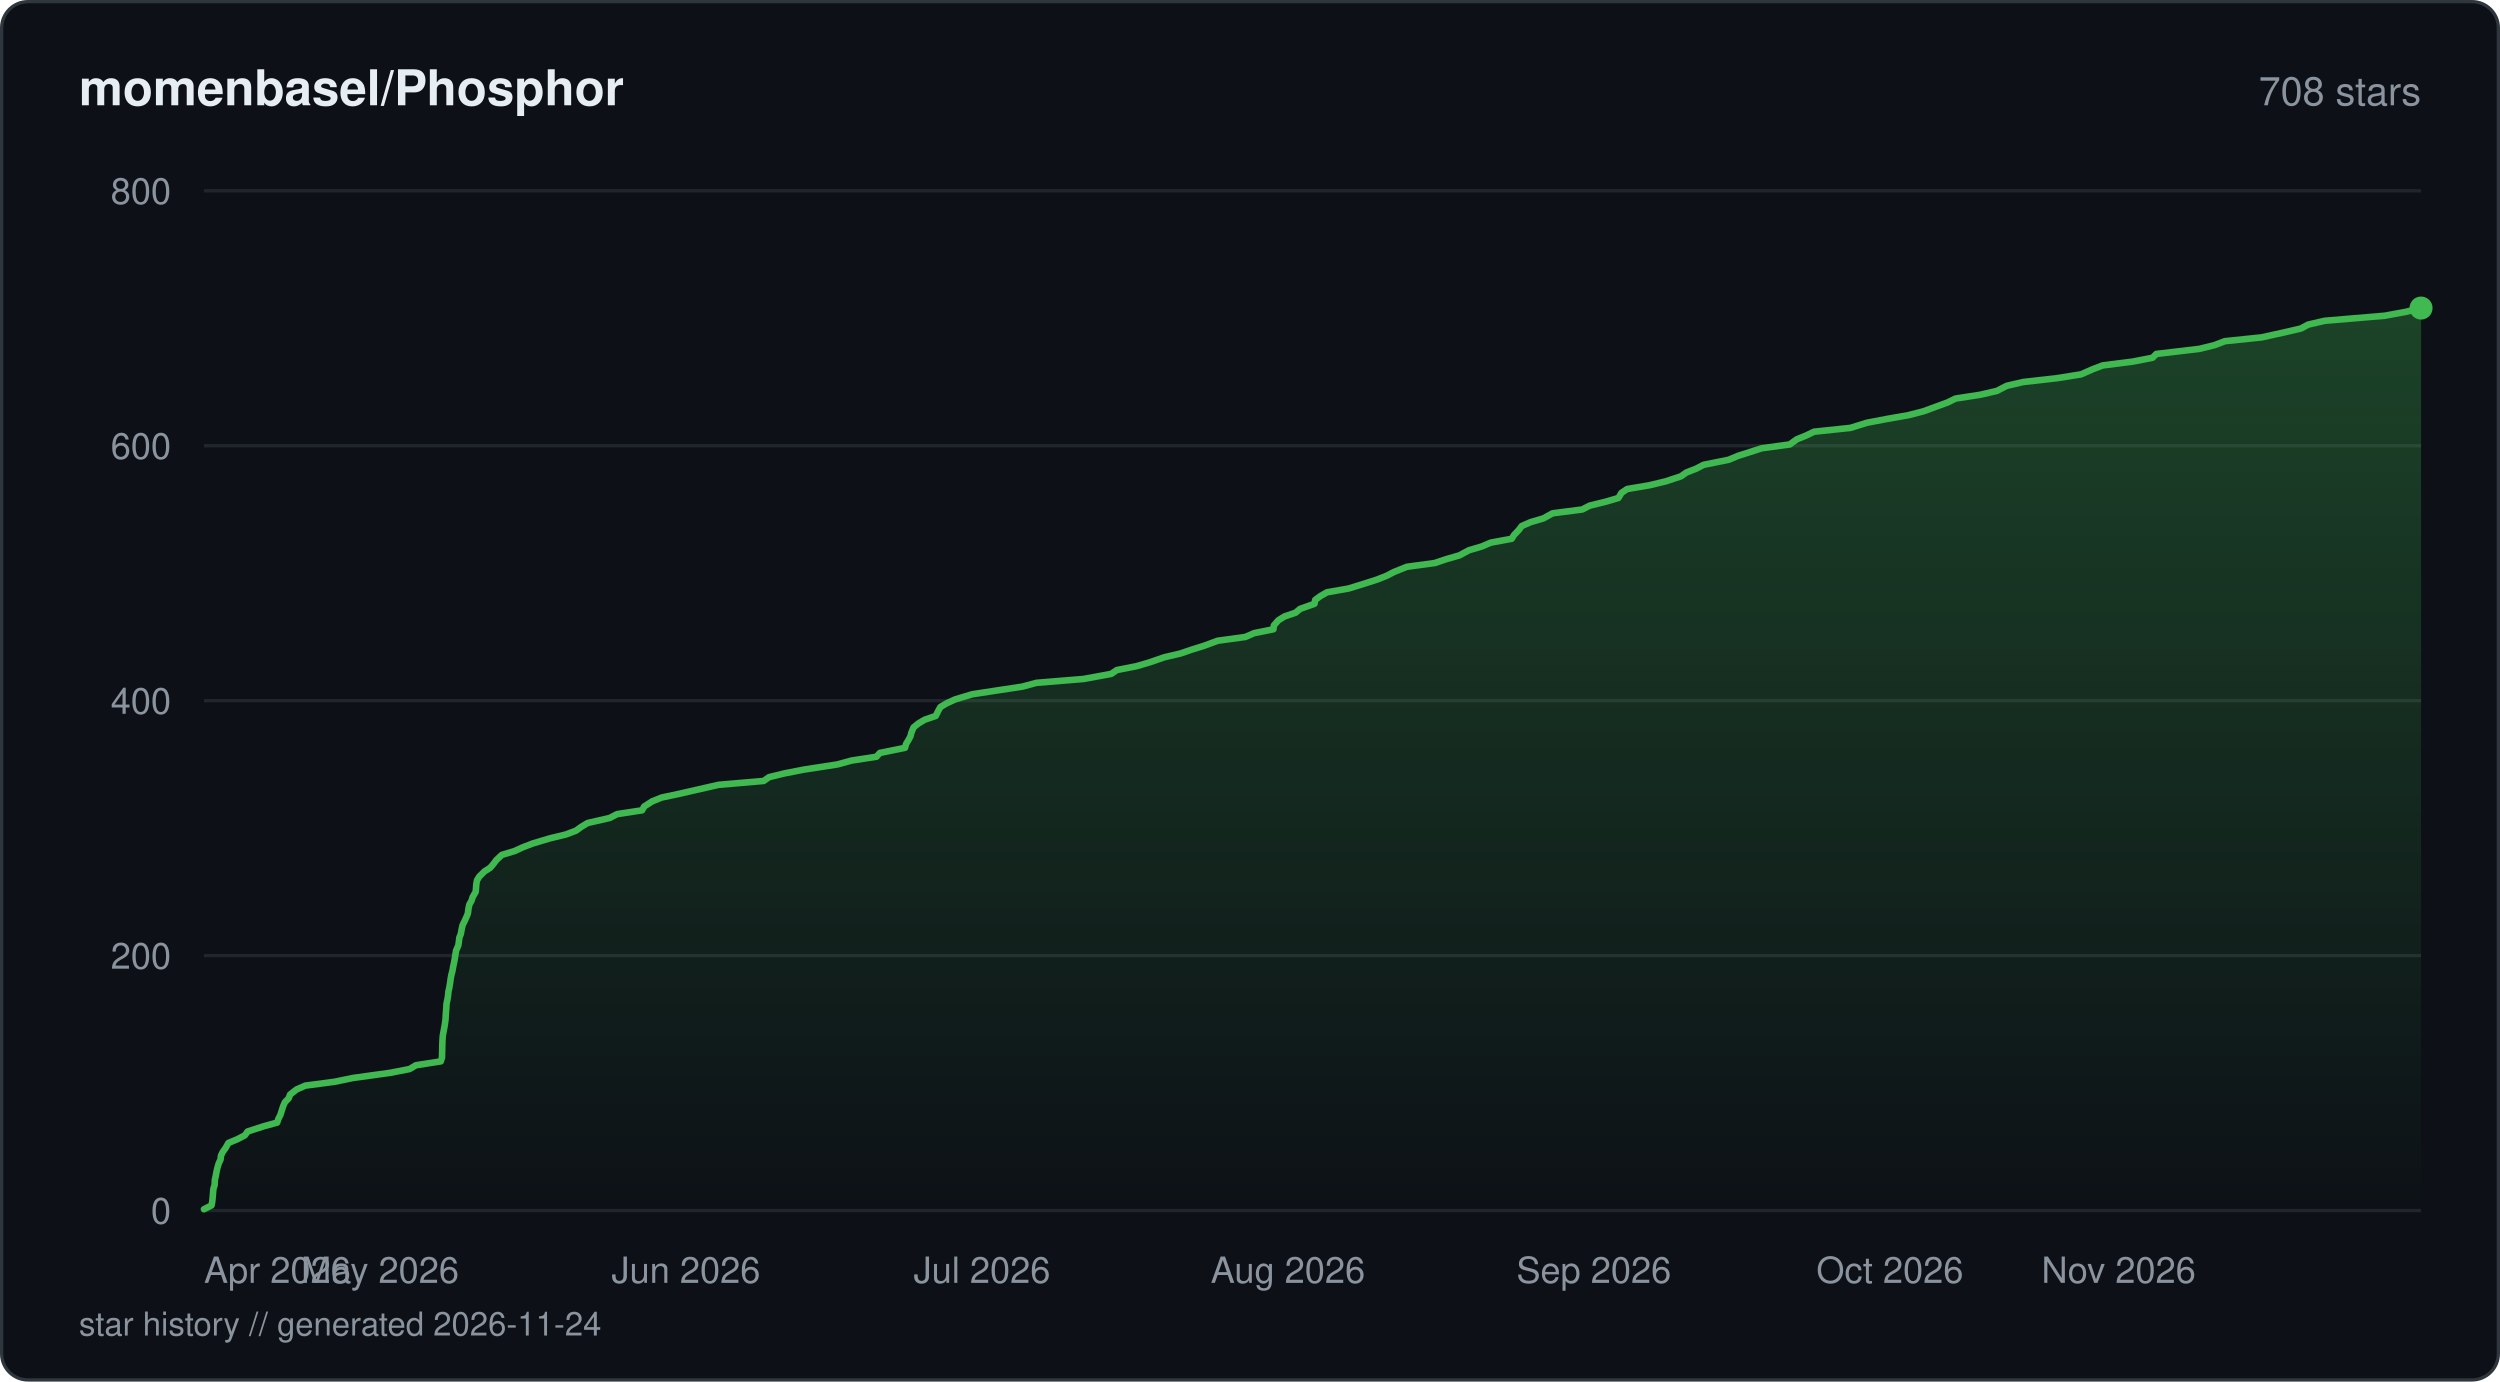
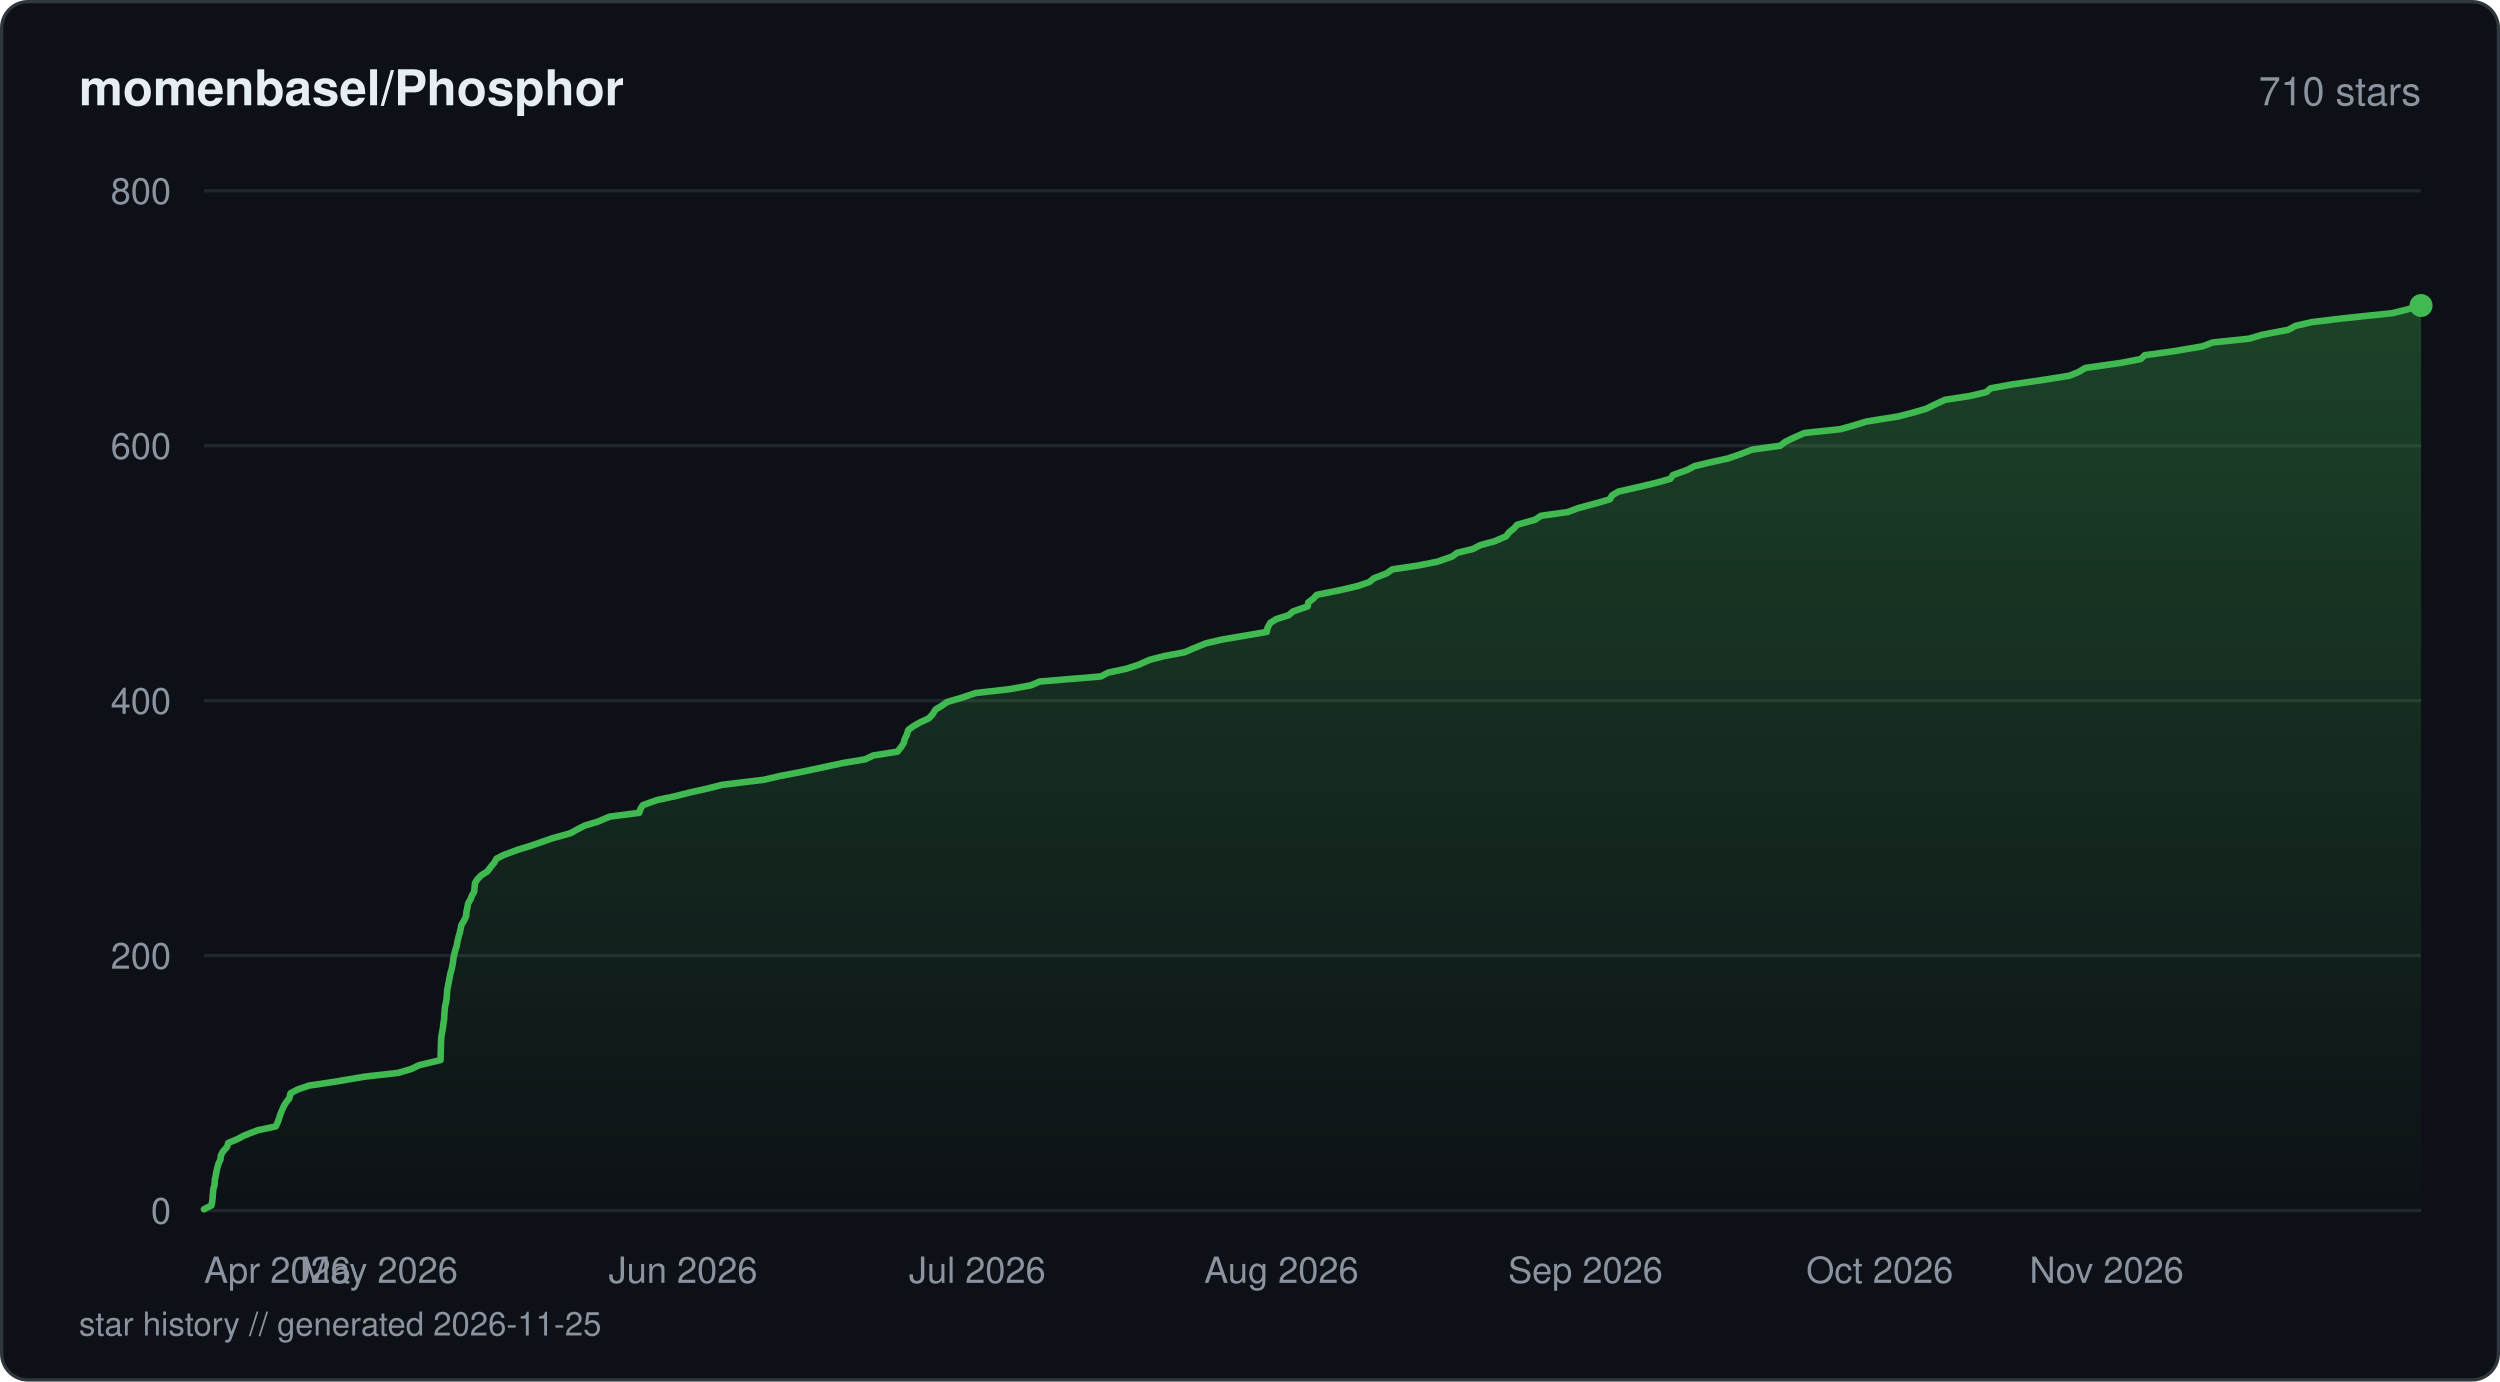
<svg xmlns="http://www.w3.org/2000/svg" viewBox="0 0 760 420" width="760" height="420" fill="none">
  <defs>
    <linearGradient id="fill-starhistorydarksvg" x1="0" y1="0" x2="0" y2="1">
      <stop offset="0%" stop-color="#3fb950" stop-opacity="0.3" />
      <stop offset="100%" stop-color="#3fb950" stop-opacity="0" />
    </linearGradient>
  </defs>
  <rect x="0.5" y="0.5" width="759" height="419" rx="8" fill="#0d1117" stroke="#30363d" stroke-width="1" />
  <text x="24" y="32" fill="#e6edf3" font-family="-apple-system, BlinkMacSystemFont, 'Segoe UI', Helvetica, Arial, sans-serif" font-size="15" font-weight="600">momenbasel/Phosphor</text>
-   <text x="736" y="32" fill="#8b949e" font-family="-apple-system, BlinkMacSystemFont, 'Segoe UI', Helvetica, Arial, sans-serif" font-size="12" text-anchor="end">708 stars</text>
+   <text x="736" y="32" fill="#8b949e" font-family="-apple-system, BlinkMacSystemFont, 'Segoe UI', Helvetica, Arial, sans-serif" font-size="12" text-anchor="end">710 stars</text>
  <line x1="62" y1="368" x2="736" y2="368" stroke="#21262d" stroke-width="1" />
  <text x="52" y="372" fill="#8b949e" font-family="-apple-system, BlinkMacSystemFont, 'Segoe UI', Helvetica, Arial, sans-serif" font-size="11" text-anchor="end">0</text>
  <line x1="62" y1="290.5" x2="736" y2="290.5" stroke="#21262d" stroke-width="1" />
  <text x="52" y="294.5" fill="#8b949e" font-family="-apple-system, BlinkMacSystemFont, 'Segoe UI', Helvetica, Arial, sans-serif" font-size="11" text-anchor="end">200</text>
  <line x1="62" y1="213" x2="736" y2="213" stroke="#21262d" stroke-width="1" />
  <text x="52" y="217" fill="#8b949e" font-family="-apple-system, BlinkMacSystemFont, 'Segoe UI', Helvetica, Arial, sans-serif" font-size="11" text-anchor="end">400</text>
  <line x1="62" y1="135.5" x2="736" y2="135.5" stroke="#21262d" stroke-width="1" />
  <text x="52" y="139.5" fill="#8b949e" font-family="-apple-system, BlinkMacSystemFont, 'Segoe UI', Helvetica, Arial, sans-serif" font-size="11" text-anchor="end">600</text>
  <line x1="62" y1="58" x2="736" y2="58" stroke="#21262d" stroke-width="1" />
  <text x="52" y="62" fill="#8b949e" font-family="-apple-system, BlinkMacSystemFont, 'Segoe UI', Helvetica, Arial, sans-serif" font-size="11" text-anchor="end">800</text>
-   <path d="M62 367.61 L64.3 366.45 L64.52 365.29 L64.68 363.74 L64.77 362.58 L64.87 361.41 L65.25 360.25 L65.31 358.7 L65.58 357.54 L65.79 356.38 L66.04 355.21 L66.49 353.66 L67.05 352.5 L67.16 351.34 L67.73 350.18 L68.56 349.01 L69.44 347.46 L72.22 346.3 L74.44 345.14 L75.27 343.98 L80.03 342.43 L84.26 341.26 L84.64 340.1 L85.24 338.94 L85.6 337.78 L86.1 336.23 L86.62 335.06 L87.75 333.9 L88.19 332.74 L90.17 331.19 L92.81 330.03 L101.69 328.86 L107.31 327.7 L118.52 326.15 L124.51 324.99 L126.46 323.83 L134 322.66 L134.36 321.5 L134.41 319.95 L134.43 318.79 L134.46 317.63 L134.5 316.46 L134.6 314.91 L134.81 313.75 L135.03 312.59 L135.23 311.43 L135.44 309.88 L135.5 308.71 L135.58 307.55 L135.68 306.39 L135.73 305.23 L136.05 303.68 L136.23 302.51 L136.33 301.35 L136.61 300.19 L136.85 298.64 L137.01 297.48 L137.23 296.31 L137.54 295.15 L137.74 293.99 L138.07 292.44 L138.29 291.27 L138.45 290.11 L138.66 288.95 L139.33 287.4 L139.5 286.24 L139.63 285.08 L140.09 283.91 L140.37 282.36 L140.64 281.2 L141.22 280.04 L141.75 278.88 L142.23 277.71 L142.43 276.16 L142.67 275 L143.33 273.84 L143.7 272.68 L144.61 271.13 L144.71 269.96 L144.8 268.8 L145 267.64 L145.7 266.48 L147.26 264.93 L149.07 263.76 L150.03 262.6 L150.91 261.44 L152.54 259.89 L156.4 258.73 L158.96 257.56 L162.01 256.4 L167.19 254.85 L171.99 253.69 L175.09 252.53 L176.71 251.36 L178.63 250.2 L185.38 248.65 L187.6 247.49 L195.19 246.33 L195.84 245.16 L198.28 243.61 L201.15 242.45 L206.61 241.29 L211.66 240.13 L218.5 238.58 L232.16 237.41 L233.8 236.25 L238.57 235.09 L244.55 233.93 L254.62 232.38 L258.87 231.21 L266.44 230.05 L267.48 228.89 L275.12 227.34 L275.44 226.18 L276.15 225.01 L276.77 223.85 L277.08 222.69 L277.71 221.14 L279.13 219.98 L281.08 218.81 L284.46 217.65 L285.23 216.1 L285.87 214.94 L287.83 213.78 L290.39 212.61 L295.53 211.06 L303.07 209.9 L310.77 208.74 L315.08 207.58 L329.36 206.41 L337.83 204.86 L339.5 203.7 L345.42 202.54 L349.41 201.38 L353.88 199.83 L358.86 198.66 L362.23 197.5 L365.96 196.34 L370.17 194.79 L378.6 193.63 L381.3 192.46 L387.12 191.3 L387.25 190.14 L388.6 188.59 L390.42 187.43 L393.85 186.26 L395.23 185.1 L399.61 183.55 L399.81 182.39 L401.37 181.23 L403.41 180.06 L410 178.9 L415 177.35 L418.63 176.19 L421.57 175.02 L423.82 173.86 L427.67 172.31 L436.2 171.15 L439.64 169.99 L443.68 168.83 L446.54 167.28 L450.52 166.11 L453.21 164.95 L459.55 163.79 L460.28 162.63 L461.74 161.08 L462.61 159.91 L465.27 158.75 L469.18 157.59 L471.99 156.04 L481.01 154.88 L483.27 153.71 L488.01 152.55 L491.99 151.39 L492.92 149.84 L494.65 148.67 L501.45 147.51 L506.31 146.35 L511.01 144.8 L512.66 143.64 L515.64 142.48 L517.87 141.31 L525.55 139.76 L528.29 138.6 L531.95 137.44 L535.56 136.27 L544.09 135.11 L546.21 133.56 L549.06 132.4 L551.46 131.24 L562.51 130.08 L567.5 128.53 L573.61 127.36 L580.21 126.2 L584.72 125.04 L588.94 123.49 L592.11 122.33 L594.48 121.16 L602.02 120 L607.05 118.84 L610.04 117.29 L615.06 116.13 L625.4 114.96 L632.64 113.8 L636.17 112.25 L639.21 111.09 L648.32 109.93 L654.36 108.76 L655.53 107.6 L668.65 106.05 L673.31 104.89 L676.35 103.72 L687.55 102.56 L694.56 101.01 L699.53 99.85 L701.64 98.69 L706.71 97.52 L724.96 95.98 L731.32 94.81 L736 93.65 L736 368 L62 368 Z" fill="url(#fill-starhistorydarksvg)" />
-   <path d="M62 367.61 L64.3 366.45 L64.52 365.29 L64.68 363.74 L64.77 362.58 L64.87 361.41 L65.25 360.25 L65.31 358.7 L65.58 357.54 L65.79 356.38 L66.04 355.21 L66.49 353.66 L67.05 352.5 L67.16 351.34 L67.73 350.18 L68.56 349.01 L69.44 347.46 L72.22 346.3 L74.44 345.14 L75.27 343.98 L80.03 342.43 L84.26 341.26 L84.64 340.1 L85.24 338.94 L85.6 337.78 L86.1 336.23 L86.62 335.06 L87.75 333.9 L88.19 332.74 L90.17 331.19 L92.81 330.03 L101.69 328.86 L107.31 327.7 L118.52 326.15 L124.51 324.99 L126.46 323.83 L134 322.66 L134.36 321.5 L134.41 319.95 L134.43 318.79 L134.46 317.63 L134.5 316.46 L134.6 314.91 L134.81 313.75 L135.03 312.59 L135.23 311.43 L135.44 309.88 L135.5 308.71 L135.58 307.55 L135.68 306.39 L135.73 305.23 L136.05 303.68 L136.23 302.51 L136.33 301.35 L136.61 300.19 L136.85 298.64 L137.01 297.48 L137.23 296.31 L137.54 295.15 L137.74 293.99 L138.07 292.44 L138.29 291.27 L138.45 290.11 L138.66 288.95 L139.33 287.4 L139.5 286.24 L139.63 285.08 L140.09 283.91 L140.37 282.36 L140.64 281.2 L141.22 280.04 L141.75 278.88 L142.23 277.71 L142.43 276.16 L142.67 275 L143.33 273.84 L143.7 272.68 L144.61 271.13 L144.71 269.96 L144.8 268.8 L145 267.64 L145.7 266.48 L147.26 264.93 L149.07 263.76 L150.03 262.6 L150.91 261.44 L152.54 259.89 L156.4 258.73 L158.96 257.56 L162.01 256.4 L167.19 254.85 L171.99 253.69 L175.09 252.53 L176.71 251.36 L178.63 250.2 L185.38 248.65 L187.6 247.49 L195.19 246.33 L195.84 245.16 L198.28 243.61 L201.15 242.45 L206.61 241.29 L211.66 240.13 L218.5 238.58 L232.16 237.41 L233.8 236.25 L238.57 235.09 L244.55 233.93 L254.62 232.38 L258.87 231.21 L266.44 230.05 L267.48 228.89 L275.12 227.34 L275.44 226.18 L276.15 225.01 L276.77 223.85 L277.08 222.69 L277.71 221.14 L279.13 219.98 L281.08 218.81 L284.46 217.65 L285.23 216.1 L285.87 214.94 L287.83 213.78 L290.39 212.61 L295.53 211.06 L303.07 209.9 L310.77 208.74 L315.08 207.58 L329.36 206.41 L337.83 204.86 L339.5 203.7 L345.42 202.54 L349.41 201.38 L353.88 199.83 L358.86 198.66 L362.23 197.5 L365.96 196.34 L370.17 194.79 L378.6 193.63 L381.3 192.46 L387.12 191.3 L387.25 190.14 L388.6 188.59 L390.42 187.43 L393.85 186.26 L395.23 185.1 L399.61 183.55 L399.81 182.39 L401.37 181.23 L403.41 180.06 L410 178.9 L415 177.35 L418.63 176.19 L421.57 175.02 L423.82 173.86 L427.67 172.31 L436.2 171.15 L439.64 169.99 L443.68 168.83 L446.54 167.28 L450.52 166.11 L453.21 164.95 L459.55 163.79 L460.28 162.63 L461.74 161.08 L462.61 159.91 L465.27 158.75 L469.18 157.59 L471.99 156.04 L481.01 154.88 L483.27 153.71 L488.01 152.55 L491.99 151.39 L492.92 149.84 L494.65 148.67 L501.45 147.51 L506.31 146.35 L511.01 144.8 L512.66 143.64 L515.64 142.48 L517.87 141.31 L525.55 139.76 L528.29 138.6 L531.95 137.44 L535.56 136.27 L544.09 135.11 L546.21 133.56 L549.06 132.4 L551.46 131.24 L562.51 130.08 L567.5 128.53 L573.61 127.36 L580.21 126.2 L584.72 125.04 L588.94 123.49 L592.11 122.33 L594.48 121.16 L602.02 120 L607.05 118.84 L610.04 117.29 L615.06 116.13 L625.4 114.96 L632.64 113.8 L636.17 112.25 L639.21 111.09 L648.32 109.93 L654.36 108.76 L655.53 107.6 L668.65 106.05 L673.31 104.89 L676.35 103.72 L687.55 102.56 L694.56 101.01 L699.53 99.85 L701.64 98.69 L706.71 97.52 L724.96 95.98 L731.32 94.81 L736 93.65" stroke="#3fb950" stroke-width="2" stroke-linejoin="round" stroke-linecap="round" fill="none" />
-   <circle cx="736" cy="93.65" r="3.5" fill="#3fb950" />
+   <path d="M62 367.61 L64.29 366.45 L64.51 365.29 L64.66 363.74 L64.75 362.58 L64.85 361.41 L65.23 360.25 L65.29 358.7 L65.56 357.54 L65.77 356.38 L66.01 355.21 L66.46 353.66 L67.02 352.5 L67.12 351.34 L67.69 350.18 L69.04 348.63 L69.39 347.46 L72.15 346.3 L74.36 345.14 L78.36 343.59 L83.83 342.43 L84.38 341.26 L84.81 340.1 L85.16 338.94 L85.79 337.39 L86.3 336.23 L87.02 335.06 L87.94 333.9 L88.32 332.35 L90.53 331.19 L93.89 330.03 L101.68 328.86 L110.83 327.31 L121.04 326.15 L124.99 324.99 L127.35 323.83 L133.91 322.27 L133.96 321.11 L133.98 319.95 L134.01 318.79 L134.05 317.63 L134.09 316.08 L134.2 314.91 L134.42 313.75 L134.63 312.59 L134.82 311.04 L135.01 309.88 L135.06 308.71 L135.15 307.55 L135.28 306 L135.57 304.84 L135.76 303.68 L135.85 302.51 L135.95 300.96 L136.18 299.8 L136.41 298.64 L136.62 297.48 L136.92 295.93 L137.28 294.76 L137.51 293.6 L137.72 292.44 L137.84 291.27 L138.18 289.73 L138.51 288.56 L138.88 287.4 L139.06 286.24 L139.44 284.69 L139.78 283.52 L140.03 282.36 L140.26 281.2 L141.17 279.65 L141.72 278.49 L141.77 277.33 L142.03 276.16 L142.32 274.61 L143.01 273.45 L143.46 272.29 L144.14 271.13 L144.29 269.58 L144.4 268.41 L145.17 267.25 L146.3 266.09 L148.14 264.93 L149.32 263.38 L150.29 262.21 L150.92 261.05 L153.2 259.89 L157.36 258.34 L161.13 257.18 L164.55 256.01 L167.85 254.85 L173.43 253.3 L175.5 252.14 L177.77 250.98 L181.67 249.81 L185.32 248.26 L194.32 247.1 L194.7 245.94 L195.41 244.77 L199.7 243.23 L205.19 242.06 L209.77 240.9 L214.98 239.74 L219.59 238.58 L232.34 237.03 L237.31 235.86 L243.44 234.7 L248.92 233.54 L256.08 231.99 L263.02 230.83 L265.48 229.66 L272.84 228.5 L274.06 226.95 L274.77 225.79 L275.04 224.63 L275.64 223.46 L276.12 221.91 L277.69 220.75 L279.72 219.59 L282.28 218.43 L283.43 217.26 L284.39 215.71 L286.29 214.55 L287.94 213.39 L291.98 212.23 L296.58 210.68 L306.89 209.51 L313.36 208.35 L316.06 207.19 L334.67 205.64 L336.85 204.48 L342.36 203.31 L345.97 202.15 L349.48 200.6 L353.92 199.44 L360.16 198.28 L362.81 197.11 L366.63 195.56 L371.65 194.4 L378.5 193.24 L385.12 192.08 L385.3 190.91 L386.15 189.36 L387.99 188.2 L391.74 187.04 L393.07 185.88 L397.53 184.33 L397.7 183.16 L399.23 182 L400.29 180.84 L407.91 179.29 L412.79 178.13 L416.26 176.96 L417.65 175.8 L421.65 174.25 L423.22 173.09 L431.05 171.93 L436.94 170.76 L441.39 169.21 L443 168.05 L447.79 166.89 L449.98 165.73 L454.3 164.56 L457.89 163.01 L458.73 161.85 L460.18 160.69 L461.2 159.53 L466.73 157.98 L468.4 156.81 L476.64 155.65 L479.69 154.49 L485.46 152.94 L489.4 151.78 L490.04 150.61 L491.99 149.45 L498.81 147.9 L503.64 146.74 L507.78 145.57 L508.6 144.41 L512.91 142.86 L515.13 141.7 L519.98 140.54 L525.29 139.38 L528.71 138.21 L532.72 136.66 L541.19 135.5 L542.68 134.34 L545.04 133.18 L548.52 131.63 L559.51 130.46 L563.64 129.3 L567.41 128.14 L577.1 126.59 L581.58 125.43 L585.6 124.26 L587.91 123.1 L591.28 121.55 L598.77 120.39 L603.77 119.23 L605.14 118.06 L611.51 116.9 L622.02 115.35 L629.21 114.19 L632.01 113.03 L633.92 111.86 L644.8 110.31 L650.8 109.15 L651.96 107.99 L660.51 106.82 L669.64 105.27 L672.66 104.11 L683.79 102.95 L687.63 101.79 L695.7 100.24 L697.8 99.07 L702.84 97.91 L712.49 96.75 L727.3 95.2 L731.95 94.04 L736 92.88 L736 368 L62 368 Z" fill="url(#fill-starhistorydarksvg)" />
+   <path d="M62 367.61 L64.29 366.45 L64.51 365.29 L64.66 363.74 L64.75 362.58 L64.85 361.41 L65.23 360.25 L65.29 358.7 L65.56 357.54 L65.77 356.38 L66.01 355.21 L66.46 353.66 L67.02 352.5 L67.12 351.34 L67.69 350.18 L69.04 348.63 L69.39 347.46 L72.15 346.3 L74.36 345.14 L78.36 343.59 L83.83 342.43 L84.38 341.26 L84.81 340.1 L85.16 338.94 L85.79 337.39 L86.3 336.23 L87.02 335.06 L87.94 333.9 L88.32 332.35 L90.53 331.19 L93.89 330.03 L101.68 328.86 L110.83 327.31 L121.04 326.15 L124.99 324.99 L127.35 323.83 L133.91 322.27 L133.96 321.11 L133.98 319.95 L134.01 318.79 L134.05 317.63 L134.09 316.08 L134.2 314.91 L134.42 313.75 L134.63 312.59 L134.82 311.04 L135.01 309.88 L135.06 308.71 L135.15 307.55 L135.28 306 L135.57 304.84 L135.76 303.68 L135.85 302.51 L135.95 300.96 L136.18 299.8 L136.41 298.64 L136.62 297.48 L136.92 295.93 L137.28 294.76 L137.51 293.6 L137.72 292.44 L137.84 291.27 L138.18 289.73 L138.51 288.56 L138.88 287.4 L139.06 286.24 L139.44 284.69 L139.78 283.52 L140.03 282.36 L140.26 281.2 L141.17 279.65 L141.72 278.49 L141.77 277.33 L142.03 276.16 L142.32 274.61 L143.01 273.45 L143.46 272.29 L144.14 271.13 L144.29 269.58 L144.4 268.41 L145.17 267.25 L146.3 266.09 L148.14 264.93 L149.32 263.38 L150.29 262.21 L150.92 261.05 L153.2 259.89 L157.36 258.34 L161.13 257.18 L164.55 256.01 L167.85 254.85 L173.43 253.3 L175.5 252.14 L177.77 250.98 L181.67 249.81 L185.32 248.26 L194.32 247.1 L194.7 245.94 L195.41 244.77 L199.7 243.23 L205.19 242.06 L209.77 240.9 L214.98 239.74 L219.59 238.58 L232.34 237.03 L237.31 235.86 L243.44 234.7 L248.92 233.54 L256.08 231.99 L263.02 230.83 L265.48 229.66 L272.84 228.5 L274.06 226.95 L274.77 225.79 L275.04 224.63 L275.64 223.46 L276.12 221.91 L277.69 220.75 L279.72 219.59 L282.28 218.43 L283.43 217.26 L284.39 215.71 L286.29 214.55 L287.94 213.39 L291.98 212.23 L296.58 210.68 L306.89 209.51 L313.36 208.35 L316.06 207.19 L334.67 205.64 L336.85 204.48 L342.36 203.31 L345.97 202.15 L349.48 200.6 L353.92 199.44 L360.16 198.28 L362.81 197.11 L366.63 195.56 L371.65 194.4 L378.5 193.24 L385.12 192.08 L385.3 190.91 L386.15 189.36 L387.99 188.2 L391.74 187.04 L393.07 185.88 L397.53 184.33 L397.7 183.16 L399.23 182 L400.29 180.84 L407.91 179.29 L412.79 178.13 L416.26 176.96 L417.65 175.8 L421.65 174.25 L423.22 173.09 L431.05 171.93 L436.94 170.76 L441.39 169.21 L443 168.05 L447.79 166.89 L449.98 165.73 L454.3 164.56 L457.89 163.01 L458.73 161.85 L460.18 160.69 L461.2 159.53 L466.73 157.98 L468.4 156.81 L476.64 155.65 L479.69 154.49 L485.46 152.94 L489.4 151.78 L490.04 150.61 L491.99 149.45 L498.81 147.9 L503.64 146.74 L507.78 145.57 L508.6 144.41 L512.91 142.86 L515.13 141.7 L519.98 140.54 L525.29 139.38 L528.71 138.21 L532.72 136.66 L541.19 135.5 L542.68 134.34 L545.04 133.18 L548.52 131.63 L559.51 130.46 L563.64 129.3 L567.41 128.14 L577.1 126.59 L581.58 125.43 L585.6 124.26 L587.91 123.1 L591.28 121.55 L598.77 120.39 L603.77 119.23 L605.14 118.06 L611.51 116.9 L622.02 115.35 L629.21 114.19 L632.01 113.03 L633.92 111.86 L644.8 110.31 L650.8 109.15 L651.96 107.99 L660.51 106.82 L669.64 105.27 L672.66 104.11 L683.79 102.95 L687.63 101.79 L695.7 100.24 L697.8 99.07 L702.84 97.91 L712.49 96.75 L727.3 95.2 L731.95 94.04 L736 92.88" stroke="#3fb950" stroke-width="2" stroke-linejoin="round" stroke-linecap="round" fill="none" />
+   <circle cx="736" cy="92.88" r="3.5" fill="#3fb950" />
  <text x="62" y="390" fill="#8b949e" font-family="-apple-system, BlinkMacSystemFont, 'Segoe UI', Helvetica, Arial, sans-serif" font-size="11" text-anchor="start">Apr 2026</text>
-   <text x="115.53" y="390" fill="#8b949e" font-family="-apple-system, BlinkMacSystemFont, 'Segoe UI', Helvetica, Arial, sans-serif" font-size="11" text-anchor="middle">May 2026</text>
-   <text x="208.52" y="390" fill="#8b949e" font-family="-apple-system, BlinkMacSystemFont, 'Segoe UI', Helvetica, Arial, sans-serif" font-size="11" text-anchor="middle">Jun 2026</text>
-   <text x="298.52" y="390" fill="#8b949e" font-family="-apple-system, BlinkMacSystemFont, 'Segoe UI', Helvetica, Arial, sans-serif" font-size="11" text-anchor="middle">Jul 2026</text>
-   <text x="391.52" y="390" fill="#8b949e" font-family="-apple-system, BlinkMacSystemFont, 'Segoe UI', Helvetica, Arial, sans-serif" font-size="11" text-anchor="middle">Aug 2026</text>
-   <text x="484.52" y="390" fill="#8b949e" font-family="-apple-system, BlinkMacSystemFont, 'Segoe UI', Helvetica, Arial, sans-serif" font-size="11" text-anchor="middle">Sep 2026</text>
-   <text x="574.52" y="390" fill="#8b949e" font-family="-apple-system, BlinkMacSystemFont, 'Segoe UI', Helvetica, Arial, sans-serif" font-size="11" text-anchor="middle">Oct 2026</text>
-   <text x="667.52" y="390" fill="#8b949e" font-family="-apple-system, BlinkMacSystemFont, 'Segoe UI', Helvetica, Arial, sans-serif" font-size="11" text-anchor="end">Nov 2026</text>
-   <text x="24" y="406" fill="#8b949e" font-family="-apple-system, BlinkMacSystemFont, 'Segoe UI', Helvetica, Arial, sans-serif" font-size="10">star history // generated 2026-11-24</text>
+   <text x="115.2" y="390" fill="#8b949e" font-family="-apple-system, BlinkMacSystemFont, 'Segoe UI', Helvetica, Arial, sans-serif" font-size="11" text-anchor="middle">May 2026</text>
+   <text x="207.64" y="390" fill="#8b949e" font-family="-apple-system, BlinkMacSystemFont, 'Segoe UI', Helvetica, Arial, sans-serif" font-size="11" text-anchor="middle">Jun 2026</text>
+   <text x="297.1" y="390" fill="#8b949e" font-family="-apple-system, BlinkMacSystemFont, 'Segoe UI', Helvetica, Arial, sans-serif" font-size="11" text-anchor="middle">Jul 2026</text>
+   <text x="389.54" y="390" fill="#8b949e" font-family="-apple-system, BlinkMacSystemFont, 'Segoe UI', Helvetica, Arial, sans-serif" font-size="11" text-anchor="middle">Aug 2026</text>
+   <text x="481.98" y="390" fill="#8b949e" font-family="-apple-system, BlinkMacSystemFont, 'Segoe UI', Helvetica, Arial, sans-serif" font-size="11" text-anchor="middle">Sep 2026</text>
+   <text x="571.44" y="390" fill="#8b949e" font-family="-apple-system, BlinkMacSystemFont, 'Segoe UI', Helvetica, Arial, sans-serif" font-size="11" text-anchor="middle">Oct 2026</text>
+   <text x="663.88" y="390" fill="#8b949e" font-family="-apple-system, BlinkMacSystemFont, 'Segoe UI', Helvetica, Arial, sans-serif" font-size="11" text-anchor="end">Nov 2026</text>
+   <text x="24" y="406" fill="#8b949e" font-family="-apple-system, BlinkMacSystemFont, 'Segoe UI', Helvetica, Arial, sans-serif" font-size="10">star history // generated 2026-11-25</text>
</svg>
